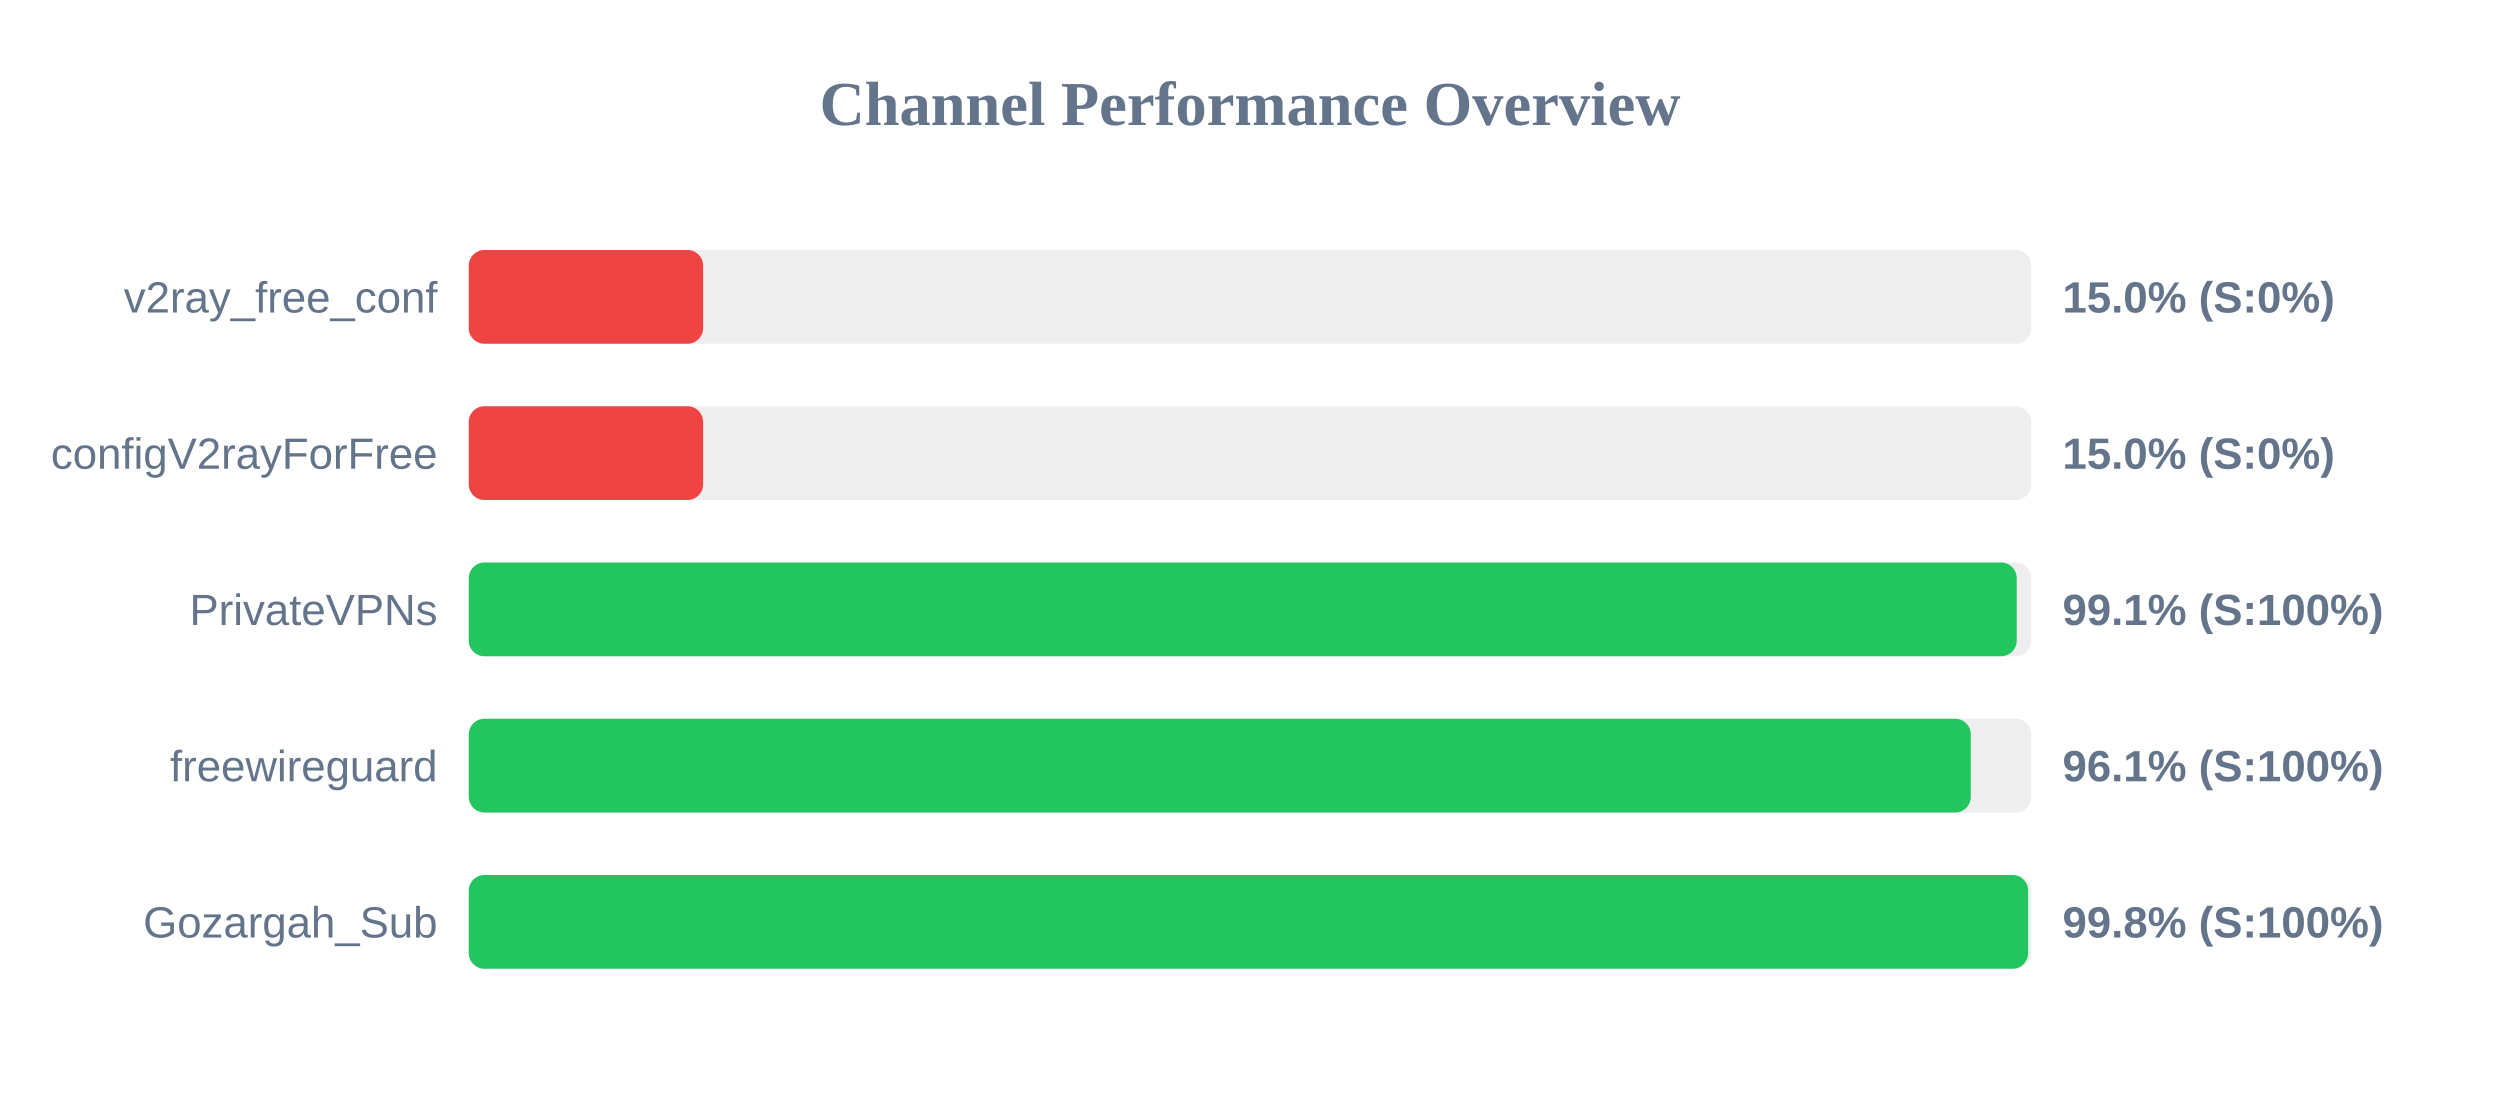
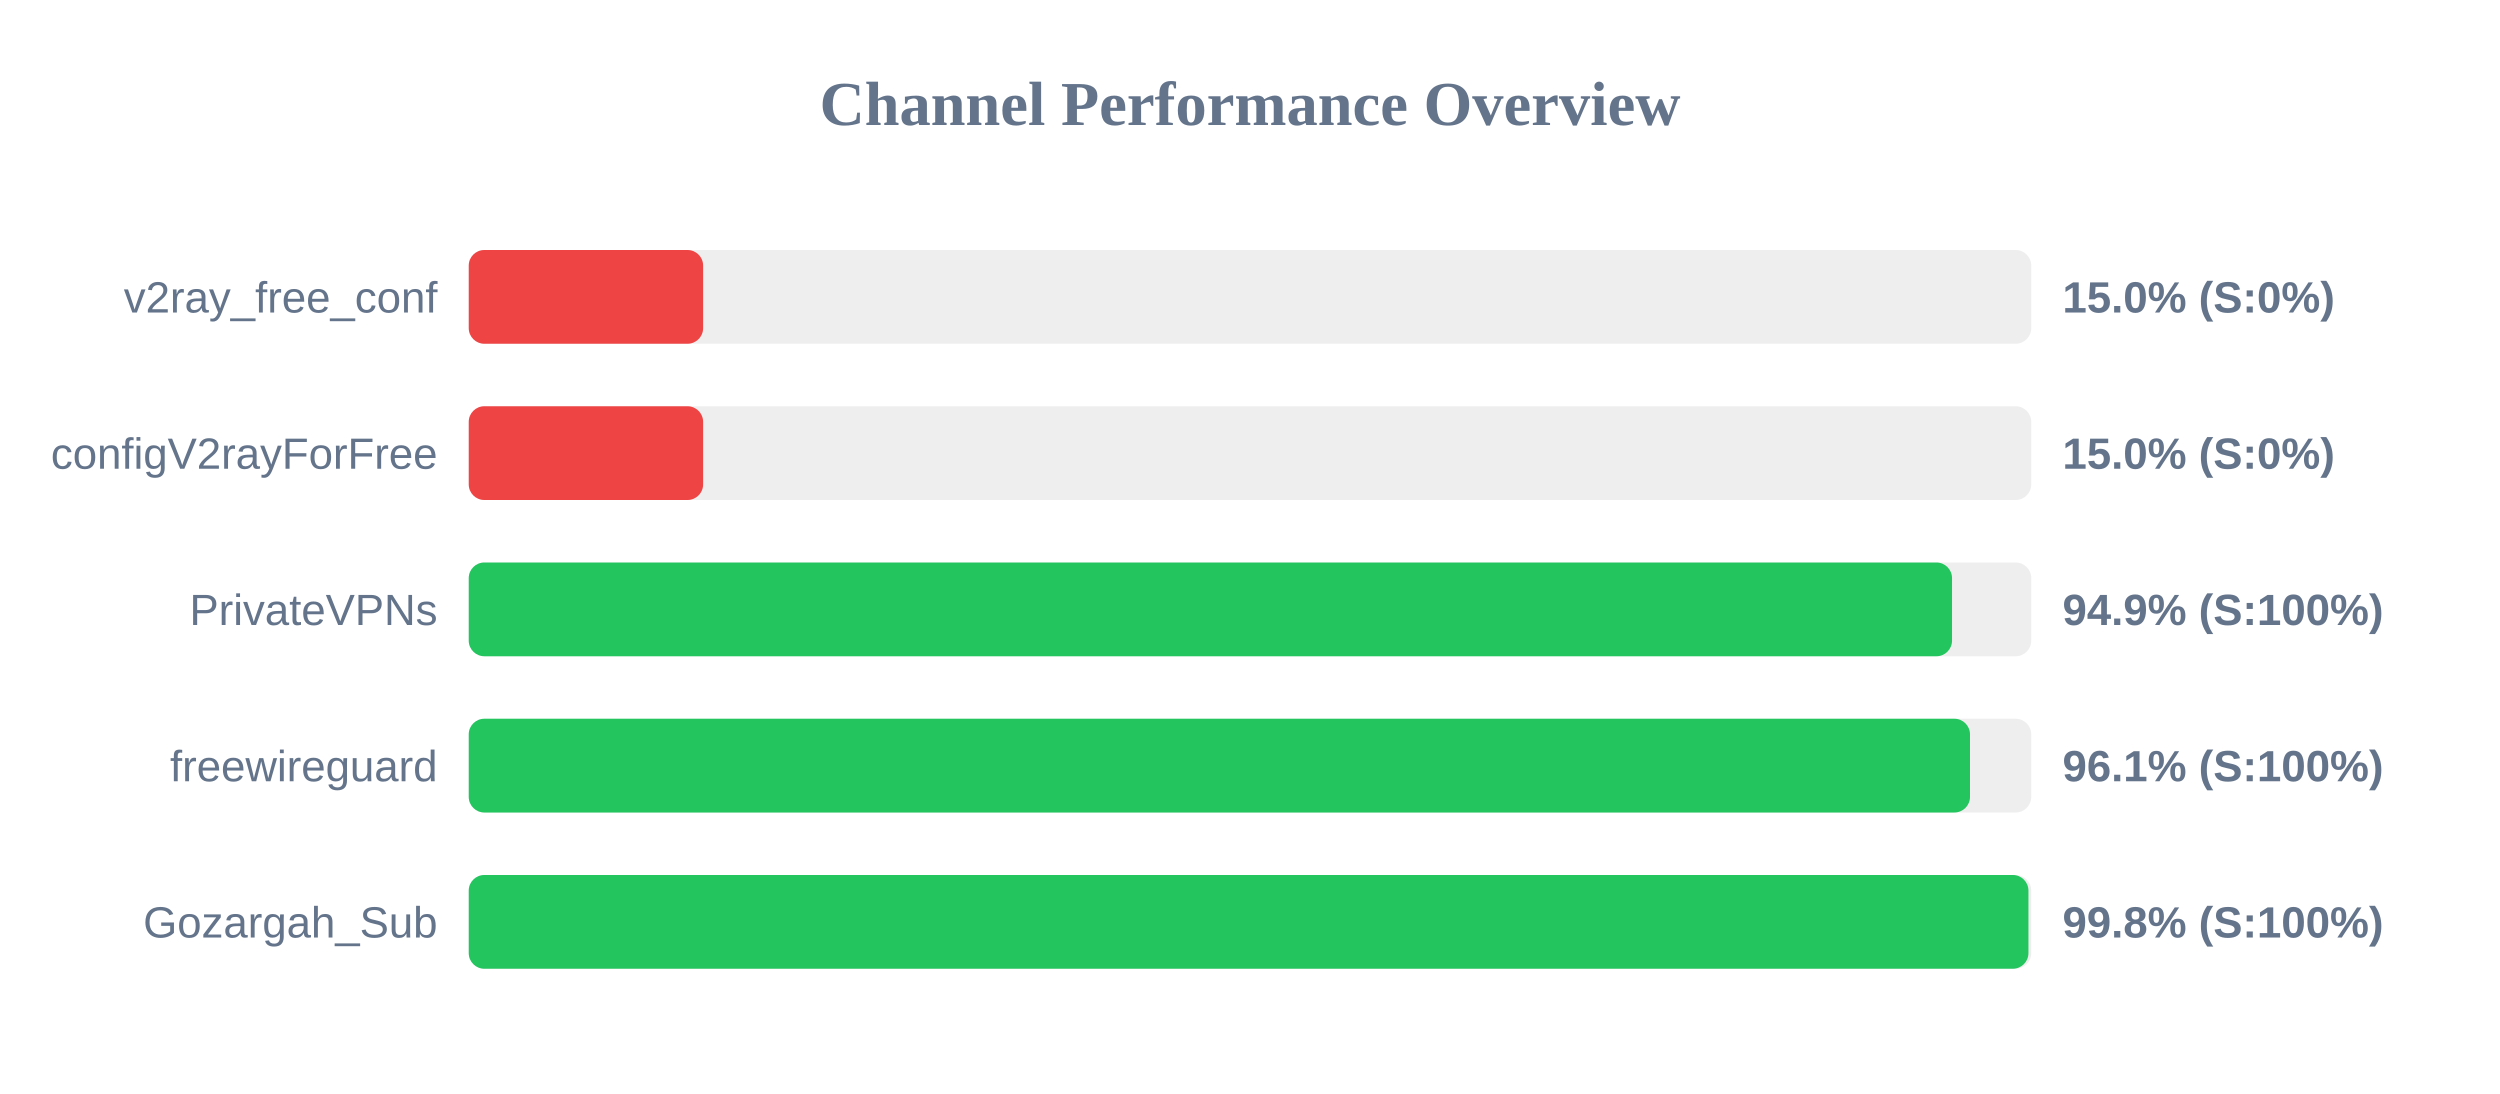
<svg xmlns="http://www.w3.org/2000/svg" width="800" height="350" version="1.1">
  <style>
        .row { font: 14px Arial; fill: #64748b; }
        .score { font: bold 14px Arial; fill: #64748b; }
    </style>
  <text x="400" y="40" text-anchor="middle" font-size="20px" font-weight="bold" fill="#64748b">Channel Performance Overview</text>
  <rect x="150" y="80" width="500" height="30" fill="#eee" rx="5" />
  <rect x="150" y="80" width="75.0" height="30" fill="#ef4444" rx="5" />
  <text x="140" y="100" text-anchor="end" class="row">v2ray_free_conf</text>
  <text x="660" y="100" text-anchor="start" class="score">15.0% (S:0%)</text>
  <rect x="150" y="130" width="500" height="30" fill="#eee" rx="5" />
  <rect x="150" y="130" width="75.0" height="30" fill="#ef4444" rx="5" />
  <text x="140" y="150" text-anchor="end" class="row">configV2rayForFree</text>
  <text x="660" y="150" text-anchor="start" class="score">15.0% (S:0%)</text>
  <rect x="150" y="180" width="500" height="30" fill="#eee" rx="5" />
-   <rect x="150" y="180" width="495.35" height="30" fill="#22c55e" rx="5" />
+   <rect x="150" y="180" width="474.65" height="30" fill="#22c55e" rx="5" />
  <text x="140" y="200" text-anchor="end" class="row">PrivateVPNs</text>
-   <text x="660" y="200" text-anchor="start" class="score">99.1% (S:100%)</text>
+   <text x="660" y="200" text-anchor="start" class="score">94.9% (S:100%)</text>
  <rect x="150" y="230" width="500" height="30" fill="#eee" rx="5" />
-   <rect x="150" y="230" width="480.65" height="30" fill="#22c55e" rx="5" />
+   <rect x="150" y="230" width="480.4" height="30" fill="#22c55e" rx="5" />
  <text x="140" y="250" text-anchor="end" class="row">freewireguard</text>
  <text x="660" y="250" text-anchor="start" class="score">96.1% (S:100%)</text>
  <rect x="150" y="280" width="500" height="30" fill="#eee" rx="5" />
-   <rect x="150" y="280" width="499.0" height="30" fill="#22c55e" rx="5" />
+   <rect x="150" y="280" width="499.1" height="30" fill="#22c55e" rx="5" />
  <text x="140" y="300" text-anchor="end" class="row">Gozargah_Sub</text>
  <text x="660" y="300" text-anchor="start" class="score">99.8% (S:100%)</text>
</svg>
